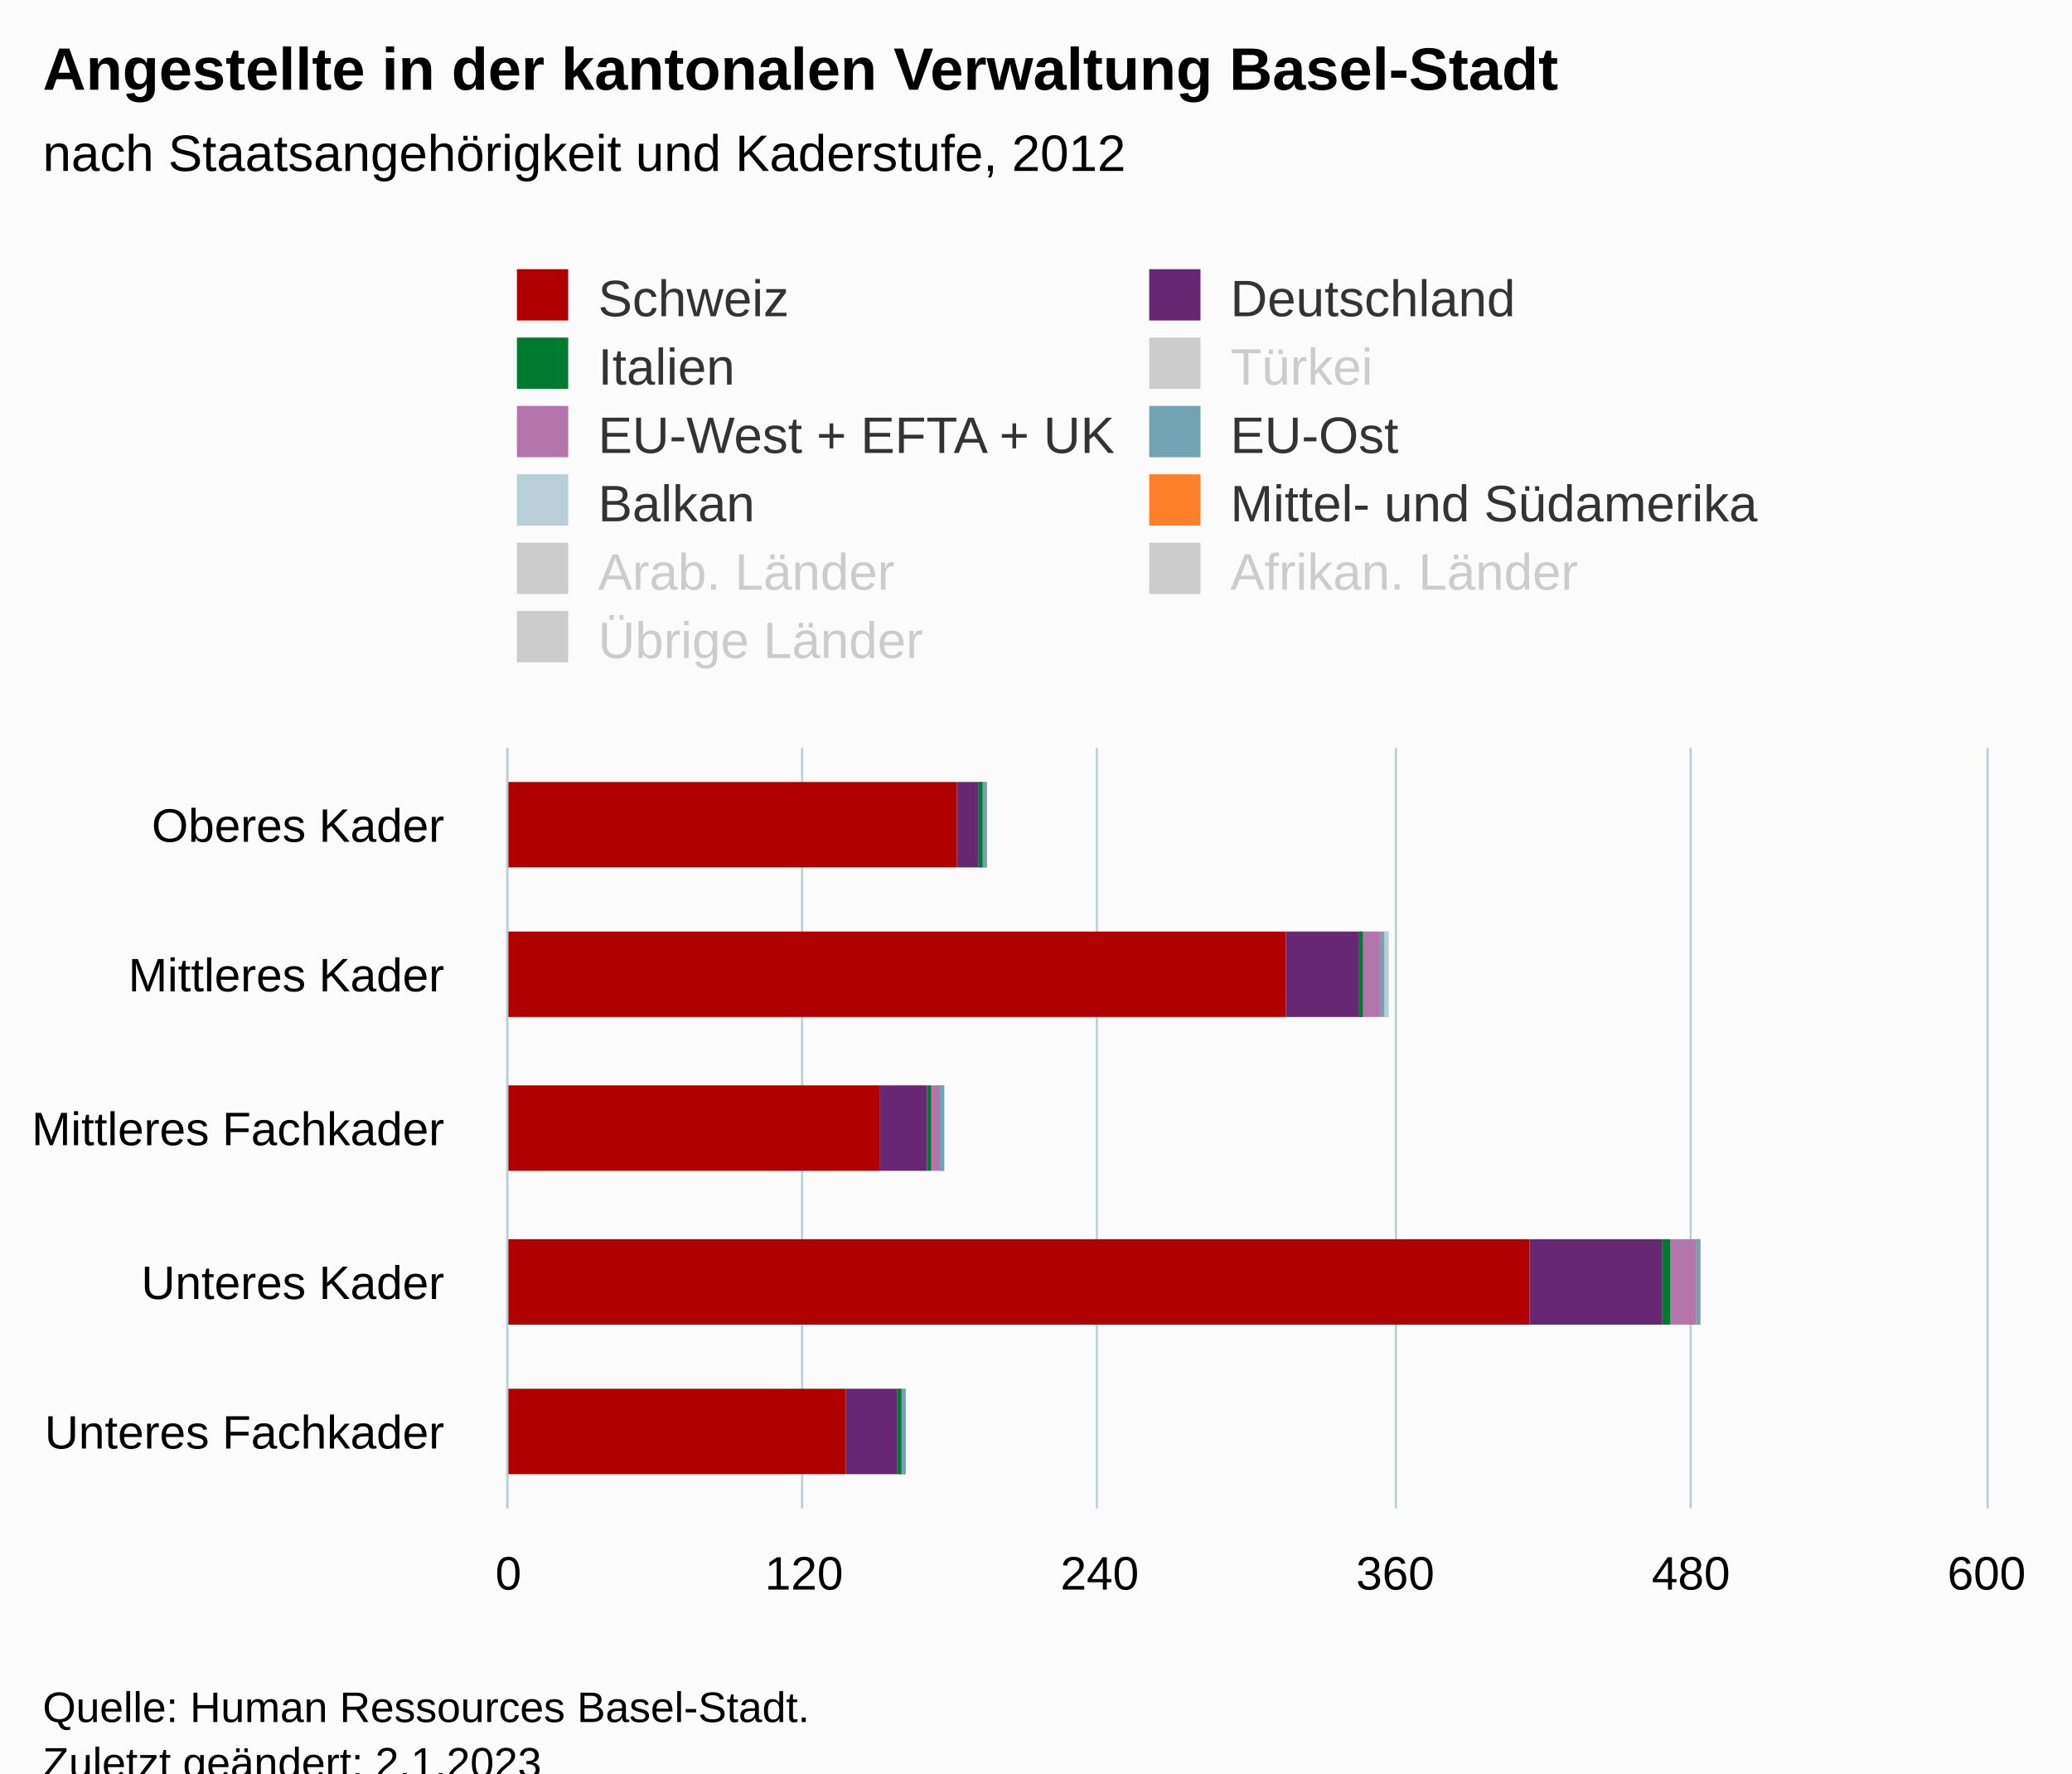
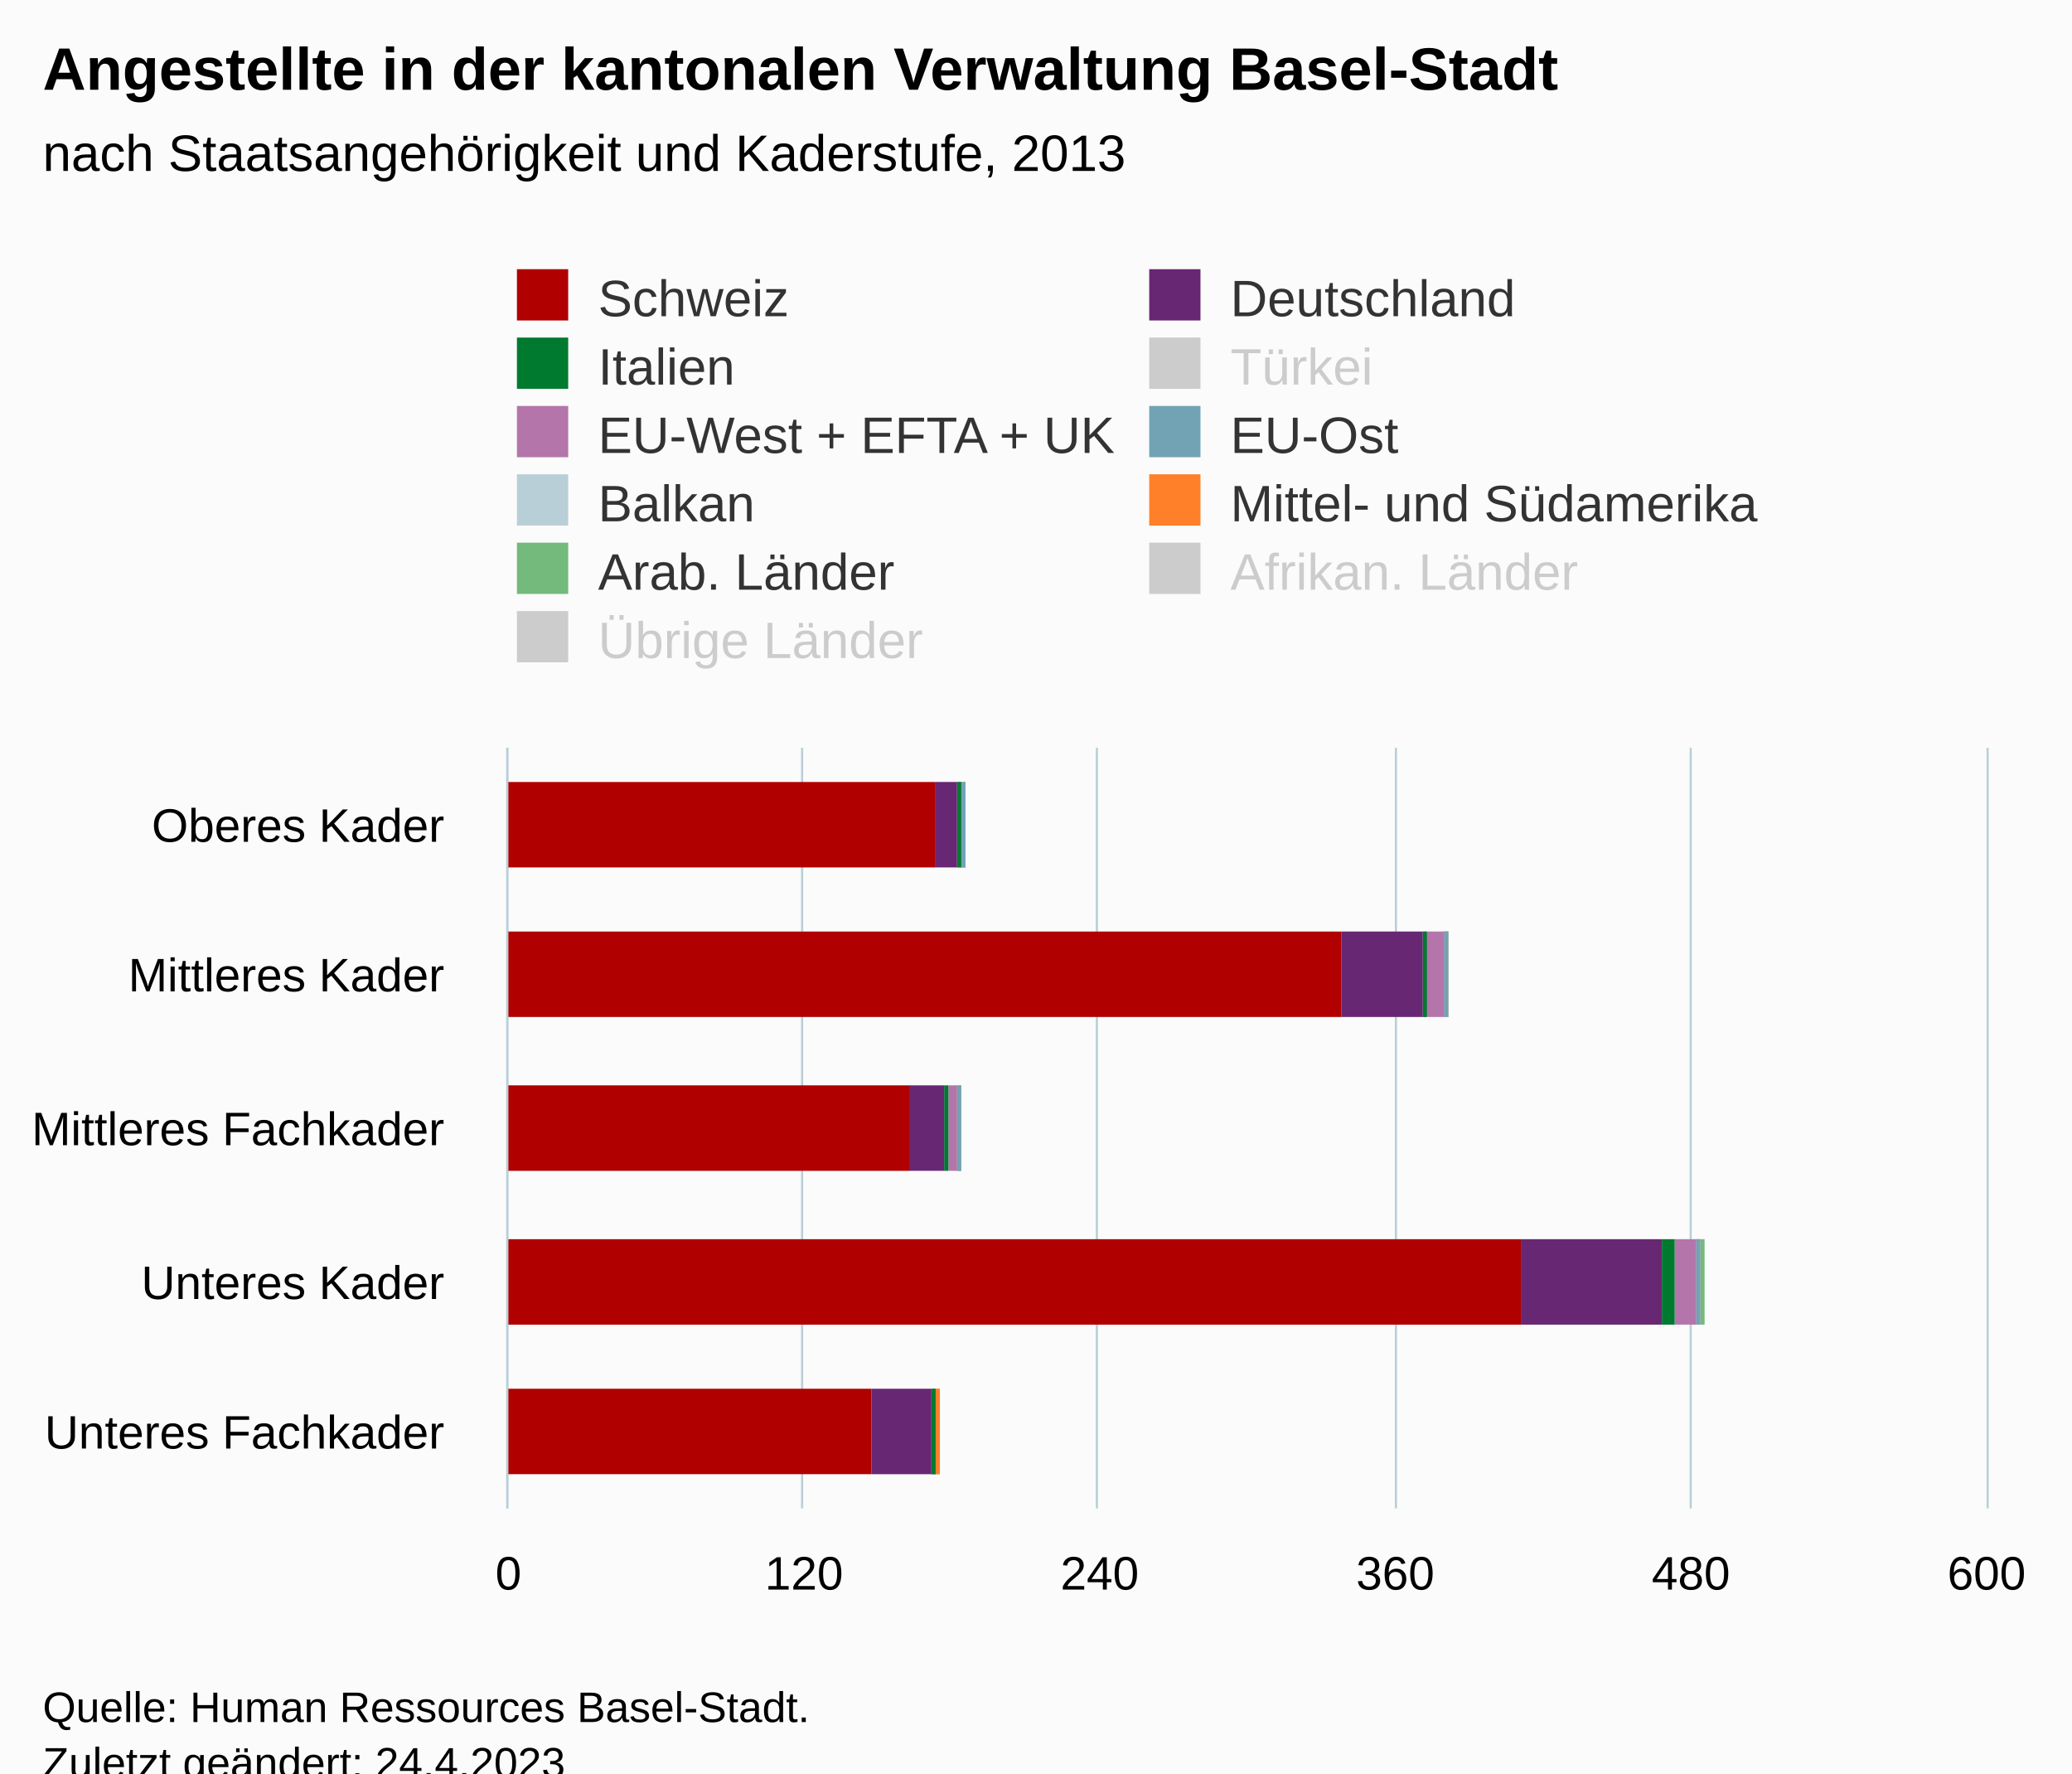
<svg xmlns="http://www.w3.org/2000/svg" version="1.1" class="highcharts-root" style="font-family:Arial;font-size:12px;" viewBox="0 0 485 415">
  <defs>
-     <clipPath id="highcharts-qmeal12-62-">
+     <clipPath id="highcharts-xo4428p-62-">
      <rect x="0" y="0" width="178" height="346" fill="none" />
    </clipPath>
-     <clipPath id="highcharts-qmeal12-68-">
+     <clipPath id="highcharts-xo4428p-68-">
      <rect x="0" y="0" width="178" height="346" fill="none" />
    </clipPath>
-     <clipPath id="highcharts-qmeal12-119-">
+     <clipPath id="highcharts-xo4428p-119-">
      <rect x="119" y="175" width="346" height="178" fill="none" />
    </clipPath>
  </defs>
  <rect fill="#fbfbfb" class="highcharts-background" x="0" y="0" width="485" height="428" rx="0" ry="0" />
  <rect fill="none" class="highcharts-plot-background" x="119" y="175" width="346" height="178" />
  <g class="highcharts-pane-group" data-z-index="0" />
  <g class="highcharts-grid highcharts-xaxis-grid" data-z-index="1">
    <path fill="none" data-z-index="1" class="highcharts-grid-line" d="M 119 211.5 L 465 211.5" opacity="1" />
    <path fill="none" data-z-index="1" class="highcharts-grid-line" d="M 119 246.5 L 465 246.5" opacity="1" />
    <path fill="none" data-z-index="1" class="highcharts-grid-line" d="M 119 282.5 L 465 282.5" opacity="1" />
    <path fill="none" data-z-index="1" class="highcharts-grid-line" d="M 119 317.5 L 465 317.5" opacity="1" />
    <path fill="none" data-z-index="1" class="highcharts-grid-line" d="M 119 353.5 L 465 353.5" opacity="1" />
    <path fill="none" data-z-index="1" class="highcharts-grid-line" d="M 119 175.5 L 465 175.5" opacity="1" />
  </g>
  <g class="highcharts-grid highcharts-yaxis-grid" data-z-index="1">
    <path fill="none" stroke="#B9CFD7" stroke-width="0.5" data-z-index="1" class="highcharts-grid-line" d="M 118.75 175 L 118.75 353" opacity="1" />
    <path fill="none" stroke="#B9CFD7" stroke-width="0.5" data-z-index="1" class="highcharts-grid-line" d="M 187.75 175 L 187.75 353" opacity="1" />
    <path fill="none" stroke="#B9CFD7" stroke-width="0.5" data-z-index="1" class="highcharts-grid-line" d="M 256.75 175 L 256.75 353" opacity="1" />
    <path fill="none" stroke="#B9CFD7" stroke-width="0.5" data-z-index="1" class="highcharts-grid-line" d="M 326.75 175 L 326.75 353" opacity="1" />
    <path fill="none" stroke="#B9CFD7" stroke-width="0.5" data-z-index="1" class="highcharts-grid-line" d="M 395.75 175 L 395.75 353" opacity="1" />
    <path fill="none" stroke="#B9CFD7" stroke-width="0.5" data-z-index="1" class="highcharts-grid-line" d="M 465.25 175 L 465.25 353" opacity="1" />
  </g>
  <rect fill="none" class="highcharts-plot-border" data-z-index="1" x="119" y="175" width="346" height="178" />
  <g class="highcharts-axis highcharts-xaxis" data-z-index="2">
    <path fill="none" class="highcharts-axis-line" stroke="#B9CFD7" stroke-width="0.5" data-z-index="7" d="M 118.75 175 L 118.75 353" />
  </g>
  <g class="highcharts-axis highcharts-yaxis" data-z-index="2">
    <path fill="none" class="highcharts-axis-line" data-z-index="7" d="M 119 353 L 465 353" />
  </g>
  <g class="highcharts-series-group" data-z-index="3">
-     <g class="highcharts-series highcharts-series-0 highcharts-column-series" visibility="hidden" data-z-index="0.1" opacity="1" transform="translate(465,353) rotate(90) scale(-1,1) scale(1 1)" clip-path="url(#highcharts-qmeal12-68-)" />
+     <g class="highcharts-series highcharts-series-0 highcharts-column-series" visibility="hidden" data-z-index="0.1" opacity="1" transform="translate(465,353) rotate(90) scale(-1,1) scale(1 1)" clip-path="url(#highcharts-xo4428p-68-)" />
    <g class="highcharts-markers highcharts-series-0 highcharts-column-series" visibility="hidden" data-z-index="0.1" opacity="1" transform="translate(465,353) rotate(90) scale(-1,1) scale(1 1)" clip-path="none" />
-     <g class="highcharts-series highcharts-series-1 highcharts-column-series" visibility="hidden" data-z-index="0.1" opacity="1" transform="translate(465,353) rotate(90) scale(-1,1) scale(1 1)" clip-path="url(#highcharts-qmeal12-68-)" />
+     <g class="highcharts-series highcharts-series-1 highcharts-column-series" visibility="hidden" data-z-index="0.1" opacity="1" transform="translate(465,353) rotate(90) scale(-1,1) scale(1 1)" clip-path="url(#highcharts-xo4428p-68-)" />
    <g class="highcharts-markers highcharts-series-1 highcharts-column-series" visibility="hidden" data-z-index="0.1" opacity="1" transform="translate(465,353) rotate(90) scale(-1,1) scale(1 1)" clip-path="none" />
-     <g class="highcharts-series highcharts-series-2 highcharts-column-series" visibility="hidden" data-z-index="0.1" opacity="1" transform="translate(465,353) rotate(90) scale(-1,1) scale(1 1)" clip-path="url(#highcharts-qmeal12-68-)" />
-     <g class="highcharts-markers highcharts-series-2 highcharts-column-series" visibility="hidden" data-z-index="0.1" opacity="1" transform="translate(465,353) rotate(90) scale(-1,1) scale(1 1)" clip-path="none" />
-     <g class="highcharts-series highcharts-series-3 highcharts-column-series" data-z-index="0.1" opacity="1" transform="translate(465,353) rotate(90) scale(-1,1) scale(1 1)" clip-path="url(#highcharts-qmeal12-68-)" width="346" height="178">
-       <rect x="150" y="234" width="20" height="1" fill="#ff8028" opacity="1" class="highcharts-point" />
-       <rect x="115" y="140" width="20" height="1" fill="#ff8028" opacity="1" class="highcharts-point" />
-       <rect x="79" y="244" width="20" height="1" fill="#ff8028" opacity="1" class="highcharts-point" />
+     <g class="highcharts-series highcharts-series-2 highcharts-column-series" data-z-index="0.1" opacity="1" transform="translate(465,353) rotate(90) scale(-1,1) scale(1 1)" clip-path="url(#highcharts-xo4428p-68-)" width="346" height="178">
+       <rect x="150" y="239" width="20" height="1" fill="#73ba7c" opacity="1" class="highcharts-point" />
+       <rect x="115" y="126" width="20" height="1" fill="#73ba7c" opacity="1" class="highcharts-point" />
+       <rect x="79" y="240" width="20" height="1" fill="#73ba7c" opacity="1" class="highcharts-point" />
+       <rect x="43" y="66" width="20" height="1" fill="#73ba7c" opacity="1" class="highcharts-point" />
+       <rect x="8" y="245" width="20" height="1" fill="#73ba7c" opacity="1" class="highcharts-point" />
+     </g>
+     <g class="highcharts-markers highcharts-series-2 highcharts-column-series" data-z-index="0.1" opacity="1" transform="translate(465,353) rotate(90) scale(-1,1) scale(1 1)" clip-path="none" />
+     <g class="highcharts-series highcharts-series-3 highcharts-column-series" data-z-index="0.1" opacity="1" transform="translate(465,353) rotate(90) scale(-1,1) scale(1 1)" clip-path="url(#highcharts-xo4428p-68-)" width="346" height="178">
+       <rect x="150" y="239" width="20" height="1" fill="#ff8028" opacity="1" class="highcharts-point" />
+       <rect x="115" y="126" width="20" height="1" fill="#ff8028" opacity="1" class="highcharts-point" />
+       <rect x="79" y="240" width="20" height="1" fill="#ff8028" opacity="1" class="highcharts-point" />
      <rect x="43" y="67" width="20" height="1" fill="#ff8028" opacity="1" class="highcharts-point" />
-       <rect x="8" y="253" width="20" height="1" fill="#ff8028" opacity="1" class="highcharts-point" />
+       <rect x="8" y="245" width="20" height="1" fill="#ff8028" opacity="1" class="highcharts-point" />
    </g>
    <g class="highcharts-markers highcharts-series-3 highcharts-column-series" data-z-index="0.1" opacity="1" transform="translate(465,353) rotate(90) scale(-1,1) scale(1 1)" clip-path="none" />
-     <g class="highcharts-series highcharts-series-4 highcharts-column-series" data-z-index="0.1" opacity="1" transform="translate(465,353) rotate(90) scale(-1,1) scale(1 1)" clip-path="url(#highcharts-qmeal12-68-)" width="346" height="178">
-       <rect x="150" y="234" width="20" height="1" fill="#b9cfd7" opacity="1" class="highcharts-point" />
-       <rect x="115" y="140" width="20" height="1" fill="#b9cfd7" opacity="1" class="highcharts-point" />
-       <rect x="79" y="244" width="20" height="1" fill="#b9cfd7" opacity="1" class="highcharts-point" />
+     <g class="highcharts-series highcharts-series-4 highcharts-column-series" data-z-index="0.1" opacity="1" transform="translate(465,353) rotate(90) scale(-1,1) scale(1 1)" clip-path="url(#highcharts-xo4428p-68-)" width="346" height="178">
+       <rect x="150" y="239" width="20" height="1" fill="#b9cfd7" opacity="1" class="highcharts-point" />
+       <rect x="115" y="126" width="20" height="1" fill="#b9cfd7" opacity="1" class="highcharts-point" />
+       <rect x="79" y="240" width="20" height="1" fill="#b9cfd7" opacity="1" class="highcharts-point" />
      <rect x="43" y="67" width="20" height="1" fill="#b9cfd7" opacity="1" class="highcharts-point" />
-       <rect x="8" y="253" width="20" height="1" fill="#b9cfd7" opacity="1" class="highcharts-point" />
+       <rect x="8" y="246" width="20" height="1" fill="#b9cfd7" opacity="1" class="highcharts-point" />
    </g>
    <g class="highcharts-markers highcharts-series-4 highcharts-column-series" data-z-index="0.1" opacity="1" transform="translate(465,353) rotate(90) scale(-1,1) scale(1 1)" clip-path="none" />
-     <g class="highcharts-series highcharts-series-5 highcharts-column-series" data-z-index="0.1" opacity="1" transform="translate(465,353) rotate(90) scale(-1,1) scale(1 1)" clip-path="url(#highcharts-qmeal12-68-)" width="346" height="178">
-       <rect x="150" y="234" width="20" height="1" fill="#71a3b5" opacity="1" class="highcharts-point" />
-       <rect x="115" y="141" width="20" height="1" fill="#71a3b5" opacity="1" class="highcharts-point" />
-       <rect x="79" y="244" width="20" height="1" fill="#71a3b5" opacity="1" class="highcharts-point" />
+     <g class="highcharts-series highcharts-series-5 highcharts-column-series" data-z-index="0.1" opacity="1" transform="translate(465,353) rotate(90) scale(-1,1) scale(1 1)" clip-path="url(#highcharts-xo4428p-68-)" width="346" height="178">
+       <rect x="150" y="239" width="20" height="1" fill="#71a3b5" opacity="1" class="highcharts-point" />
+       <rect x="115" y="126" width="20" height="1" fill="#71a3b5" opacity="1" class="highcharts-point" />
+       <rect x="79" y="240" width="20" height="1" fill="#71a3b5" opacity="1" class="highcharts-point" />
      <rect x="43" y="67" width="20" height="1" fill="#71a3b5" opacity="1" class="highcharts-point" />
-       <rect x="8" y="253" width="20" height="1" fill="#71a3b5" opacity="1" class="highcharts-point" />
+       <rect x="8" y="246" width="20" height="1" fill="#71a3b5" opacity="1" class="highcharts-point" />
    </g>
    <g class="highcharts-markers highcharts-series-5 highcharts-column-series" data-z-index="0.1" opacity="1" transform="translate(465,353) rotate(90) scale(-1,1) scale(1 1)" clip-path="none" />
-     <g class="highcharts-series highcharts-series-6 highcharts-column-series" data-z-index="0.1" opacity="1" transform="translate(465,353) rotate(90) scale(-1,1) scale(1 1)" clip-path="url(#highcharts-qmeal12-68-)" width="346" height="178">
-       <rect x="150" y="235" width="20" height="1" fill="#b475ab" opacity="1" class="highcharts-point" />
-       <rect x="115" y="142" width="20" height="5" fill="#b475ab" opacity="1" class="highcharts-point" />
-       <rect x="79" y="245" width="20" height="2" fill="#b475ab" opacity="1" class="highcharts-point" />
-       <rect x="43" y="68" width="20" height="6" fill="#b475ab" opacity="1" class="highcharts-point" />
-       <rect x="8" y="254" width="20" height="1" fill="#b475ab" opacity="1" class="highcharts-point" />
+     <g class="highcharts-series highcharts-series-6 highcharts-column-series" data-z-index="0.1" opacity="1" transform="translate(465,353) rotate(90) scale(-1,1) scale(1 1)" clip-path="url(#highcharts-xo4428p-68-)" width="346" height="178">
+       <rect x="150" y="240" width="20" height="1" fill="#b475ab" opacity="1" class="highcharts-point" />
+       <rect x="115" y="127" width="20" height="5" fill="#b475ab" opacity="1" class="highcharts-point" />
+       <rect x="79" y="241" width="20" height="2" fill="#b475ab" opacity="1" class="highcharts-point" />
+       <rect x="43" y="68" width="20" height="5" fill="#b475ab" opacity="1" class="highcharts-point" />
+       <rect x="8" y="246" width="20" height="1" fill="#b475ab" opacity="1" class="highcharts-point" />
    </g>
    <g class="highcharts-markers highcharts-series-6 highcharts-column-series" data-z-index="0.1" opacity="1" transform="translate(465,353) rotate(90) scale(-1,1) scale(1 1)" clip-path="none" />
-     <g class="highcharts-series highcharts-series-7 highcharts-column-series" visibility="hidden" data-z-index="0.1" opacity="1" transform="translate(465,353) rotate(90) scale(-1,1) scale(1 1)" clip-path="url(#highcharts-qmeal12-68-)" />
+     <g class="highcharts-series highcharts-series-7 highcharts-column-series" visibility="hidden" data-z-index="0.1" opacity="1" transform="translate(465,353) rotate(90) scale(-1,1) scale(1 1)" clip-path="url(#highcharts-xo4428p-68-)" />
    <g class="highcharts-markers highcharts-series-7 highcharts-column-series" visibility="hidden" data-z-index="0.1" opacity="1" transform="translate(465,353) rotate(90) scale(-1,1) scale(1 1)" clip-path="none" />
-     <g class="highcharts-series highcharts-series-8 highcharts-column-series" data-z-index="0.1" opacity="1" transform="translate(465,353) rotate(90) scale(-1,1) scale(1 1)" clip-path="url(#highcharts-qmeal12-68-)" width="346" height="178">
-       <rect x="150" y="235" width="20" height="1" fill="#007a2f" opacity="1" class="highcharts-point" />
-       <rect x="115" y="146" width="20" height="1" fill="#007a2f" opacity="1" class="highcharts-point" />
-       <rect x="79" y="247" width="20" height="1" fill="#007a2f" opacity="1" class="highcharts-point" />
-       <rect x="43" y="74" width="20" height="2" fill="#007a2f" opacity="1" class="highcharts-point" />
-       <rect x="8" y="254" width="20" height="1" fill="#007a2f" opacity="1" class="highcharts-point" />
+     <g class="highcharts-series highcharts-series-8 highcharts-column-series" data-z-index="0.1" opacity="1" transform="translate(465,353) rotate(90) scale(-1,1) scale(1 1)" clip-path="url(#highcharts-xo4428p-68-)" width="346" height="178">
+       <rect x="150" y="240" width="20" height="1" fill="#007a2f" opacity="1" class="highcharts-point" />
+       <rect x="115" y="131" width="20" height="1" fill="#007a2f" opacity="1" class="highcharts-point" />
+       <rect x="79" y="243" width="20" height="1" fill="#007a2f" opacity="1" class="highcharts-point" />
+       <rect x="43" y="73" width="20" height="3" fill="#007a2f" opacity="1" class="highcharts-point" />
+       <rect x="8" y="246" width="20" height="1" fill="#007a2f" opacity="1" class="highcharts-point" />
    </g>
    <g class="highcharts-markers highcharts-series-8 highcharts-column-series" data-z-index="0.1" opacity="1" transform="translate(465,353) rotate(90) scale(-1,1) scale(1 1)" clip-path="none" />
-     <g class="highcharts-series highcharts-series-9 highcharts-column-series" data-z-index="0.1" opacity="1" transform="translate(465,353) rotate(90) scale(-1,1) scale(1 1)" clip-path="url(#highcharts-qmeal12-68-)" width="346" height="178">
-       <rect x="150" y="236" width="20" height="5" fill="#672773" opacity="1" class="highcharts-point" />
-       <rect x="115" y="147" width="20" height="17" fill="#672773" opacity="1" class="highcharts-point" />
-       <rect x="79" y="248" width="20" height="11" fill="#672773" opacity="1" class="highcharts-point" />
-       <rect x="43" y="76" width="20" height="31" fill="#672773" opacity="1" class="highcharts-point" />
-       <rect x="8" y="255" width="20" height="12" fill="#672773" opacity="1" class="highcharts-point" />
+     <g class="highcharts-series highcharts-series-9 highcharts-column-series" data-z-index="0.1" opacity="1" transform="translate(465,353) rotate(90) scale(-1,1) scale(1 1)" clip-path="url(#highcharts-xo4428p-68-)" width="346" height="178">
+       <rect x="150" y="241" width="20" height="5" fill="#672773" opacity="1" class="highcharts-point" />
+       <rect x="115" y="132" width="20" height="19" fill="#672773" opacity="1" class="highcharts-point" />
+       <rect x="79" y="244" width="20" height="8" fill="#672773" opacity="1" class="highcharts-point" />
+       <rect x="43" y="76" width="20" height="33" fill="#672773" opacity="1" class="highcharts-point" />
+       <rect x="8" y="247" width="20" height="14" fill="#672773" opacity="1" class="highcharts-point" />
    </g>
    <g class="highcharts-markers highcharts-series-9 highcharts-column-series" data-z-index="0.1" opacity="1" transform="translate(465,353) rotate(90) scale(-1,1) scale(1 1)" clip-path="none" />
-     <g class="highcharts-series highcharts-series-10 highcharts-column-series" data-z-index="0.1" opacity="1" transform="translate(465,353) rotate(90) scale(-1,1) scale(1 1)" clip-path="url(#highcharts-qmeal12-68-)" width="346" height="178">
-       <rect x="150" y="241" width="20" height="106" fill="#B00000" opacity="1" class="highcharts-point" />
-       <rect x="115" y="164" width="20" height="183" fill="#B00000" opacity="1" class="highcharts-point" />
-       <rect x="79" y="259" width="20" height="88" fill="#B00000" opacity="1" class="highcharts-point" />
-       <rect x="43" y="107" width="20" height="240" fill="#B00000" opacity="1" class="highcharts-point" />
-       <rect x="8" y="267" width="20" height="80" fill="#B00000" opacity="1" class="highcharts-point" />
+     <g class="highcharts-series highcharts-series-10 highcharts-column-series" data-z-index="0.1" opacity="1" transform="translate(465,353) rotate(90) scale(-1,1) scale(1 1)" clip-path="url(#highcharts-xo4428p-68-)" width="346" height="178">
+       <rect x="150" y="246" width="20" height="101" fill="#B00000" opacity="1" class="highcharts-point" />
+       <rect x="115" y="151" width="20" height="196" fill="#B00000" opacity="1" class="highcharts-point" />
+       <rect x="79" y="252" width="20" height="95" fill="#B00000" opacity="1" class="highcharts-point" />
+       <rect x="43" y="109" width="20" height="238" fill="#B00000" opacity="1" class="highcharts-point" />
+       <rect x="8" y="261" width="20" height="86" fill="#B00000" opacity="1" class="highcharts-point" />
    </g>
    <g class="highcharts-markers highcharts-series-10 highcharts-column-series" data-z-index="0.1" opacity="1" transform="translate(465,353) rotate(90) scale(-1,1) scale(1 1)" clip-path="none" />
  </g>
  <text x="10" text-anchor="start" class="highcharts-title" data-z-index="4" style="color:#000000;font-size:14px;font-weight:bold;fill:#000000;" y="21">
    <tspan>Angestellte in der kantonalen Verwaltung Basel-Stadt</tspan>
  </text>
  <text x="10" text-anchor="start" class="highcharts-subtitle" data-z-index="4" style="color:#000000;font-size:12px;font-weight:normal;fill:#000000;" y="40">
-     <tspan>nach Staatsangehörigkeit und Kaderstufe, 2012</tspan>
+     <tspan>nach Staatsangehörigkeit und Kaderstufe, 2013</tspan>
  </text>
  <text x="10" text-anchor="start" class="highcharts-caption" data-z-index="4" style="color:#666666;fill:#666666;" y="400" />
  <g class="highcharts-legend" data-z-index="7" transform="translate(111,56)">
    <rect fill="none" class="highcharts-legend-box" rx="0" ry="0" x="0" y="0" width="311" height="107" visibility="visible" />
    <g data-z-index="1">
      <g>
        <g class="highcharts-legend-item highcharts-column-series highcharts-color-undefined highcharts-series-10" data-z-index="1" transform="translate(8,3)">
          <text x="21" style="color:#333333;cursor:pointer;font-size:12px;font-weight:normal;fill:#333333;" text-anchor="start" data-z-index="2" y="15">
            <tspan>Schweiz</tspan>
          </text>
          <rect x="2" y="4" width="12" height="12" fill="#B00000" class="highcharts-point" data-z-index="3" />
        </g>
        <g class="highcharts-legend-item highcharts-column-series highcharts-color-undefined highcharts-series-9" data-z-index="1" transform="translate(156,3)">
          <text x="21" y="15" style="color:#333333;cursor:pointer;font-size:12px;font-weight:normal;fill:#333333;" text-anchor="start" data-z-index="2">
            <tspan>Deutschland</tspan>
          </text>
          <rect x="2" y="4" width="12" height="12" fill="#672773" class="highcharts-point" data-z-index="3" />
        </g>
        <g class="highcharts-legend-item highcharts-column-series highcharts-color-undefined highcharts-series-8" data-z-index="1" transform="translate(8,19)">
          <text x="21" y="15" style="color:#333333;cursor:pointer;font-size:12px;font-weight:normal;fill:#333333;" text-anchor="start" data-z-index="2">
            <tspan>Italien</tspan>
          </text>
          <rect x="2" y="4" width="12" height="12" fill="#007a2f" class="highcharts-point" data-z-index="3" />
        </g>
        <g class="highcharts-legend-item highcharts-column-series highcharts-color-undefined highcharts-series-7 highcharts-legend-item-hidden" data-z-index="1" transform="translate(156,19)">
          <text x="21" y="15" style="color:#cccccc;cursor:pointer;font-size:12px;font-weight:normal;fill:#cccccc;" text-anchor="start" data-z-index="2">
            <tspan>Türkei</tspan>
          </text>
          <rect x="2" y="4" width="12" height="12" fill="#cccccc" class="highcharts-point" data-z-index="3" />
        </g>
        <g class="highcharts-legend-item highcharts-column-series highcharts-color-undefined highcharts-series-6" data-z-index="1" transform="translate(8,35)">
          <text x="21" y="15" style="color:#333333;cursor:pointer;font-size:12px;font-weight:normal;fill:#333333;" text-anchor="start" data-z-index="2">
            <tspan>EU-West + EFTA + UK</tspan>
          </text>
          <rect x="2" y="4" width="12" height="12" fill="#b475ab" class="highcharts-point" data-z-index="3" />
        </g>
        <g class="highcharts-legend-item highcharts-column-series highcharts-color-undefined highcharts-series-5" data-z-index="1" transform="translate(156,35)">
          <text x="21" y="15" style="color:#333333;cursor:pointer;font-size:12px;font-weight:normal;fill:#333333;" text-anchor="start" data-z-index="2">
            <tspan>EU-Ost</tspan>
          </text>
          <rect x="2" y="4" width="12" height="12" fill="#71a3b5" class="highcharts-point" data-z-index="3" />
        </g>
        <g class="highcharts-legend-item highcharts-column-series highcharts-color-undefined highcharts-series-4" data-z-index="1" transform="translate(8,51)">
          <text x="21" y="15" style="color:#333333;cursor:pointer;font-size:12px;font-weight:normal;fill:#333333;" text-anchor="start" data-z-index="2">
            <tspan>Balkan</tspan>
          </text>
          <rect x="2" y="4" width="12" height="12" fill="#b9cfd7" class="highcharts-point" data-z-index="3" />
        </g>
        <g class="highcharts-legend-item highcharts-column-series highcharts-color-undefined highcharts-series-3" data-z-index="1" transform="translate(156,51)">
          <text x="21" y="15" style="color:#333333;cursor:pointer;font-size:12px;font-weight:normal;fill:#333333;" text-anchor="start" data-z-index="2">
            <tspan>Mittel- und Südamerika</tspan>
          </text>
          <rect x="2" y="4" width="12" height="12" fill="#ff8028" class="highcharts-point" data-z-index="3" />
        </g>
-         <g class="highcharts-legend-item highcharts-column-series highcharts-color-undefined highcharts-series-2 highcharts-legend-item-hidden" data-z-index="1" transform="translate(8,67)">
-           <text x="21" y="15" style="color:#cccccc;cursor:pointer;font-size:12px;font-weight:normal;fill:#cccccc;" text-anchor="start" data-z-index="2">
+         <g class="highcharts-legend-item highcharts-column-series highcharts-color-undefined highcharts-series-2" data-z-index="1" transform="translate(8,67)">
+           <text x="21" y="15" style="color:#333333;cursor:pointer;font-size:12px;font-weight:normal;fill:#333333;" text-anchor="start" data-z-index="2">
            <tspan>Arab. Länder</tspan>
          </text>
-           <rect x="2" y="4" width="12" height="12" fill="#cccccc" class="highcharts-point" data-z-index="3" />
+           <rect x="2" y="4" width="12" height="12" fill="#73ba7c" class="highcharts-point" data-z-index="3" />
        </g>
        <g class="highcharts-legend-item highcharts-column-series highcharts-color-undefined highcharts-series-1 highcharts-legend-item-hidden" data-z-index="1" transform="translate(156,67)">
          <text x="21" y="15" style="color:#cccccc;cursor:pointer;font-size:12px;font-weight:normal;fill:#cccccc;" text-anchor="start" data-z-index="2">
            <tspan>Afrikan. Länder</tspan>
          </text>
          <rect x="2" y="4" width="12" height="12" fill="#cccccc" class="highcharts-point" data-z-index="3" />
        </g>
        <g class="highcharts-legend-item highcharts-column-series highcharts-color-undefined highcharts-series-0 highcharts-legend-item-hidden" data-z-index="1" transform="translate(8,83)">
          <text x="21" y="15" style="color:#cccccc;cursor:pointer;font-size:12px;font-weight:normal;fill:#cccccc;" text-anchor="start" data-z-index="2">
            <tspan>Übrige Länder</tspan>
          </text>
          <rect x="2" y="4" width="12" height="12" fill="#cccccc" class="highcharts-point" data-z-index="3" />
        </g>
      </g>
    </g>
  </g>
  <g class="highcharts-axis-labels highcharts-xaxis-labels" data-z-index="7">
    <text x="104" style="color:#000000;cursor:default;font-size:11px;fill:#000000;" text-anchor="end" transform="translate(0,0)" y="197" opacity="1">
      <tspan>Oberes Kader</tspan>
    </text>
    <text x="104" style="color:#000000;cursor:default;font-size:11px;fill:#000000;" text-anchor="end" transform="translate(0,0)" y="232" opacity="1">
      <tspan>Mittleres Kader</tspan>
    </text>
    <text x="104" style="color:#000000;cursor:default;font-size:11px;fill:#000000;" text-anchor="end" transform="translate(0,0)" y="268" opacity="1">
      <tspan>Mittleres Fachkader</tspan>
    </text>
    <text x="104" style="color:#000000;cursor:default;font-size:11px;fill:#000000;" text-anchor="end" transform="translate(0,0)" y="304" opacity="1">
      <tspan>Unteres Kader</tspan>
    </text>
    <text x="104" style="color:#000000;cursor:default;font-size:11px;fill:#000000;" text-anchor="end" transform="translate(0,0)" y="339" opacity="1">
      <tspan>Unteres Fachkader</tspan>
    </text>
  </g>
  <g class="highcharts-axis-labels highcharts-yaxis-labels" data-z-index="7">
    <text x="119" style="color:#000000;cursor:default;font-size:11px;fill:#000000;" text-anchor="middle" transform="translate(0,0)" y="372" opacity="1">0</text>
    <text x="188.2" style="color:#000000;cursor:default;font-size:11px;fill:#000000;" text-anchor="middle" transform="translate(0,0)" y="372" opacity="1">120</text>
    <text x="257.4" style="color:#000000;cursor:default;font-size:11px;fill:#000000;" text-anchor="middle" transform="translate(0,0)" y="372" opacity="1">240</text>
    <text x="326.6" style="color:#000000;cursor:default;font-size:11px;fill:#000000;" text-anchor="middle" transform="translate(0,0)" y="372" opacity="1">360</text>
    <text x="395.8" style="color:#000000;cursor:default;font-size:11px;fill:#000000;" text-anchor="middle" transform="translate(0,0)" y="372" opacity="1">480</text>
    <text x="465" style="color:#000000;cursor:default;font-size:11px;fill:#000000;" text-anchor="middle" transform="translate(0,0)" y="372" opacity="1">600</text>
  </g>
  <text x="10" class="highcharts-credits" text-anchor="start" data-z-index="8" style="cursor:default;color:#000000;font-size:10px;fill:#000000;" y="403">
    <tspan>Quelle: Human Ressources Basel-Stadt.</tspan>
-     <tspan x="10" dy="13">Zuletzt geändert: 2.1.2023</tspan>
+     <tspan x="10" dy="13">Zuletzt geändert: 24.4.2023</tspan>
  </text>
-   <g class="highcharts-control-points" data-z-index="99" clip-path="url(#highcharts-qmeal12-119-)" />
+   <g class="highcharts-control-points" data-z-index="99" clip-path="url(#highcharts-xo4428p-119-)" />
</svg>
